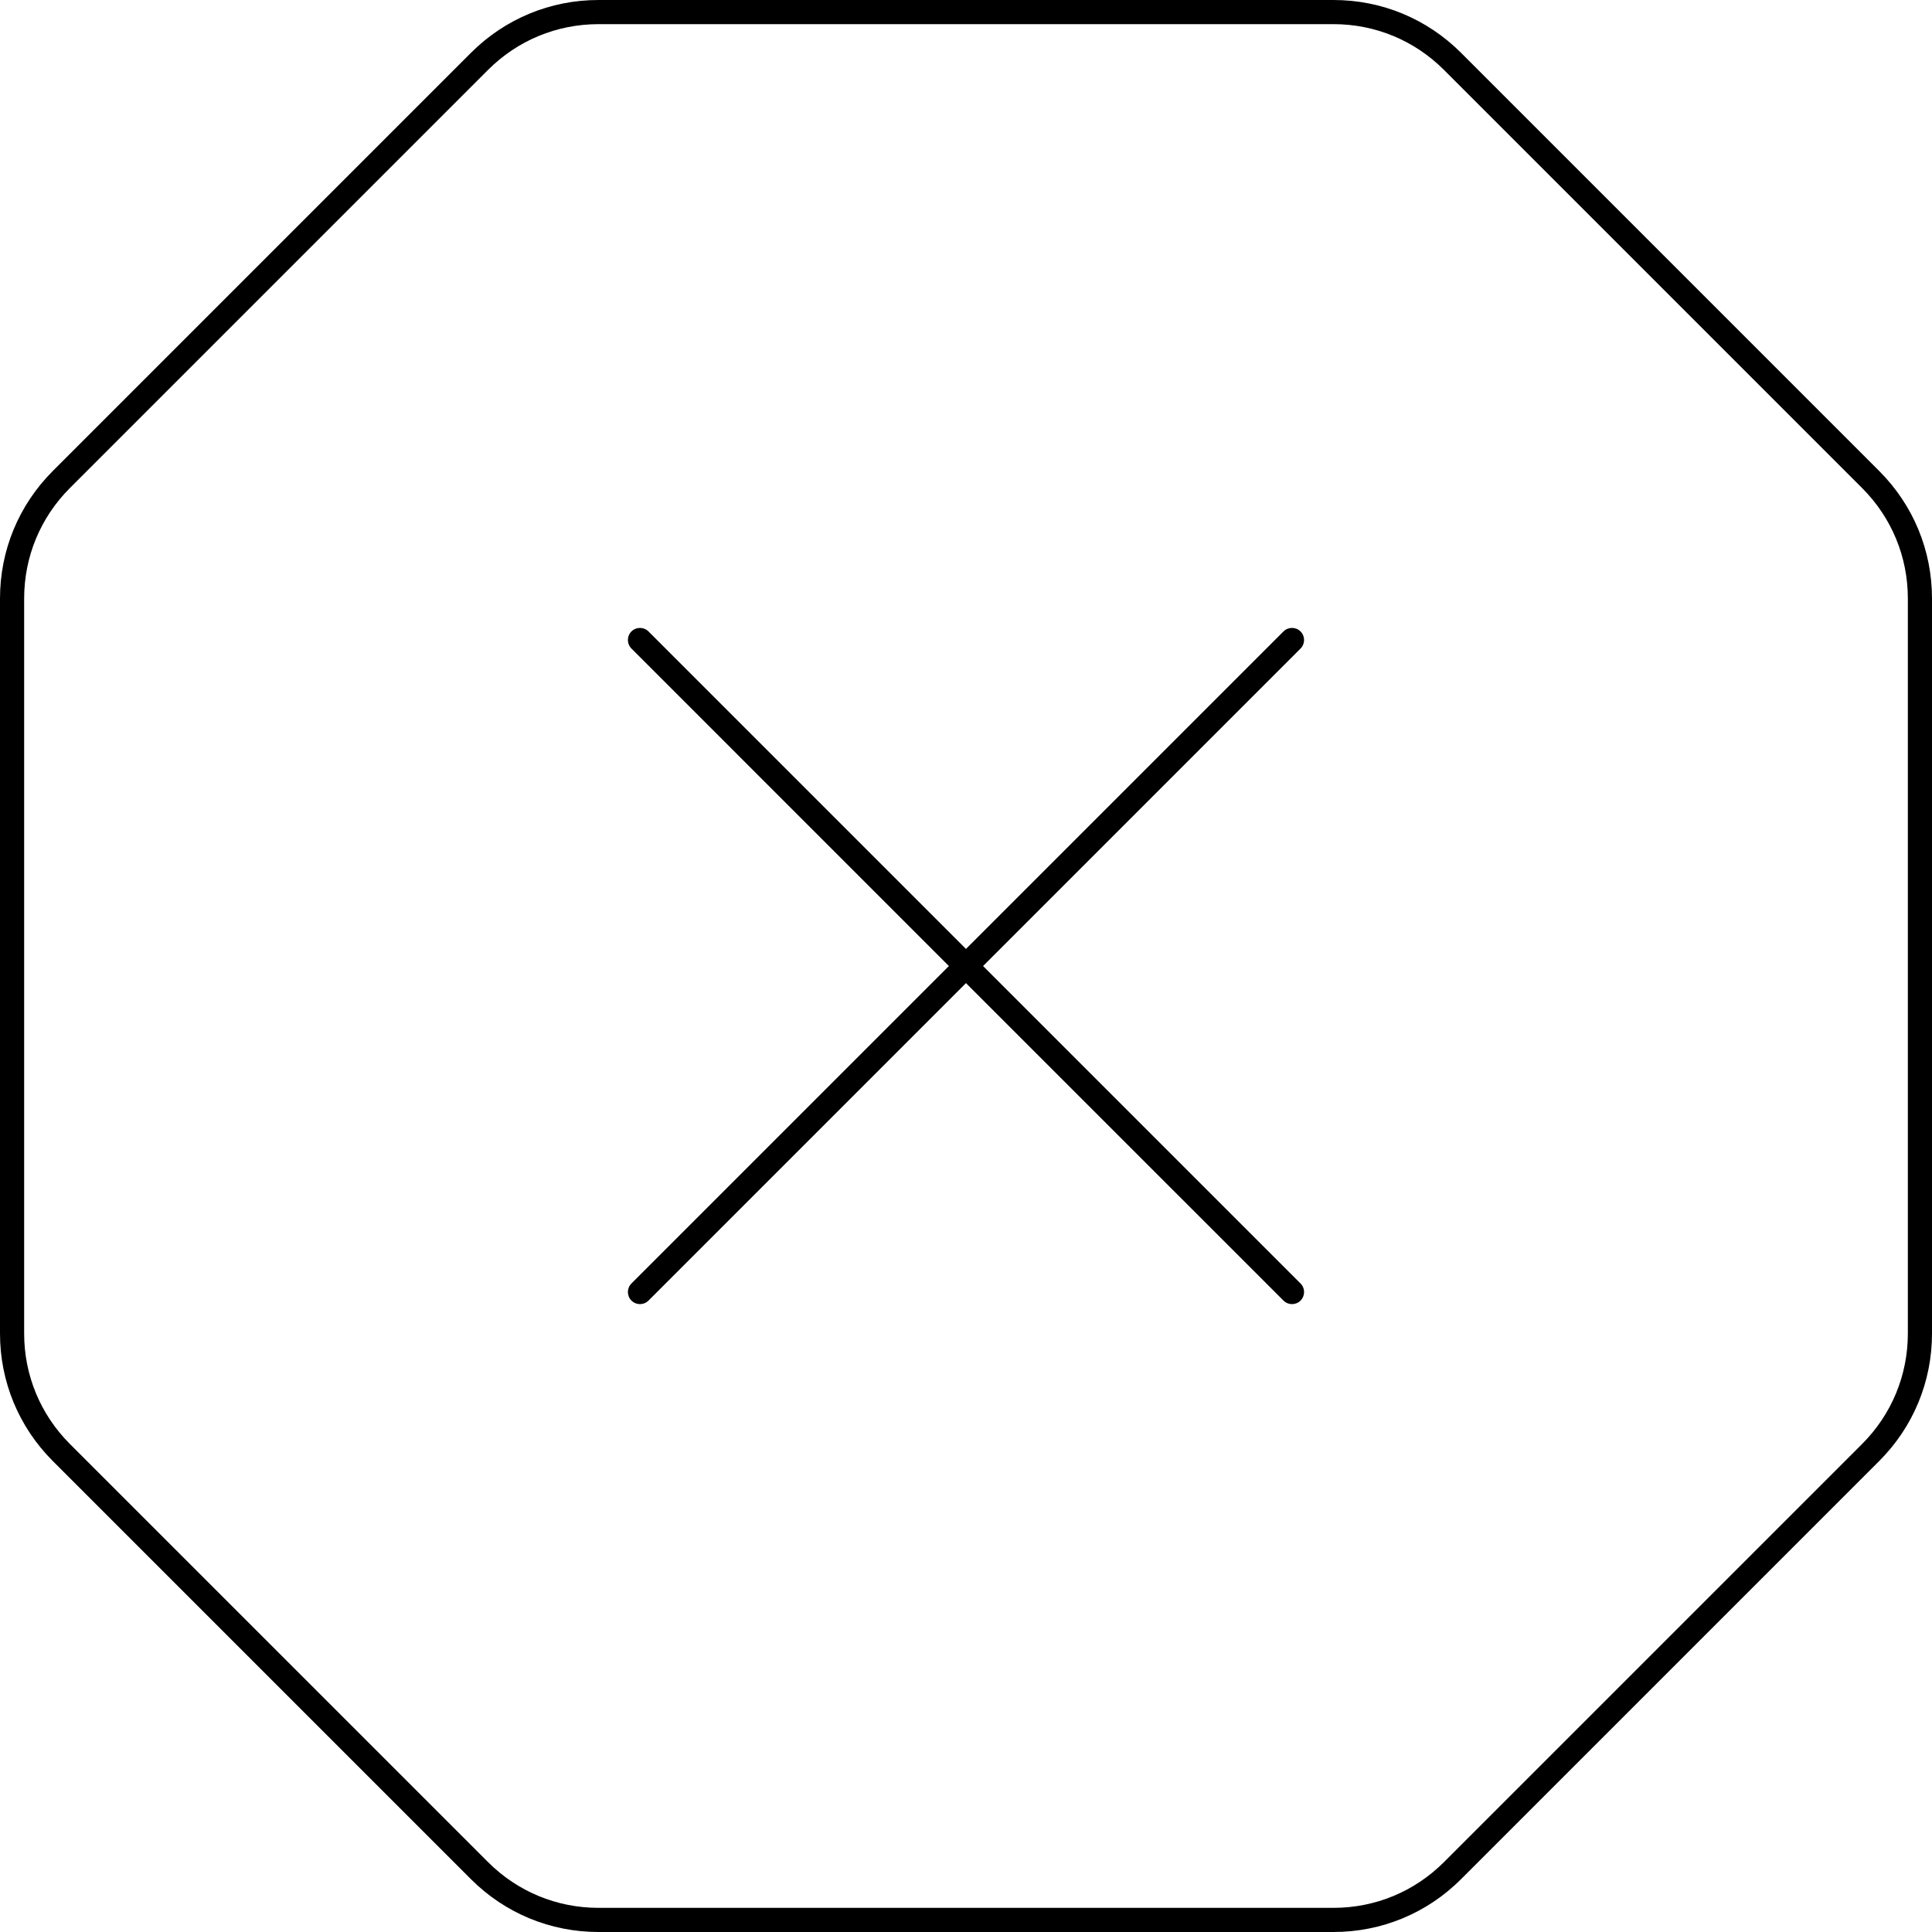
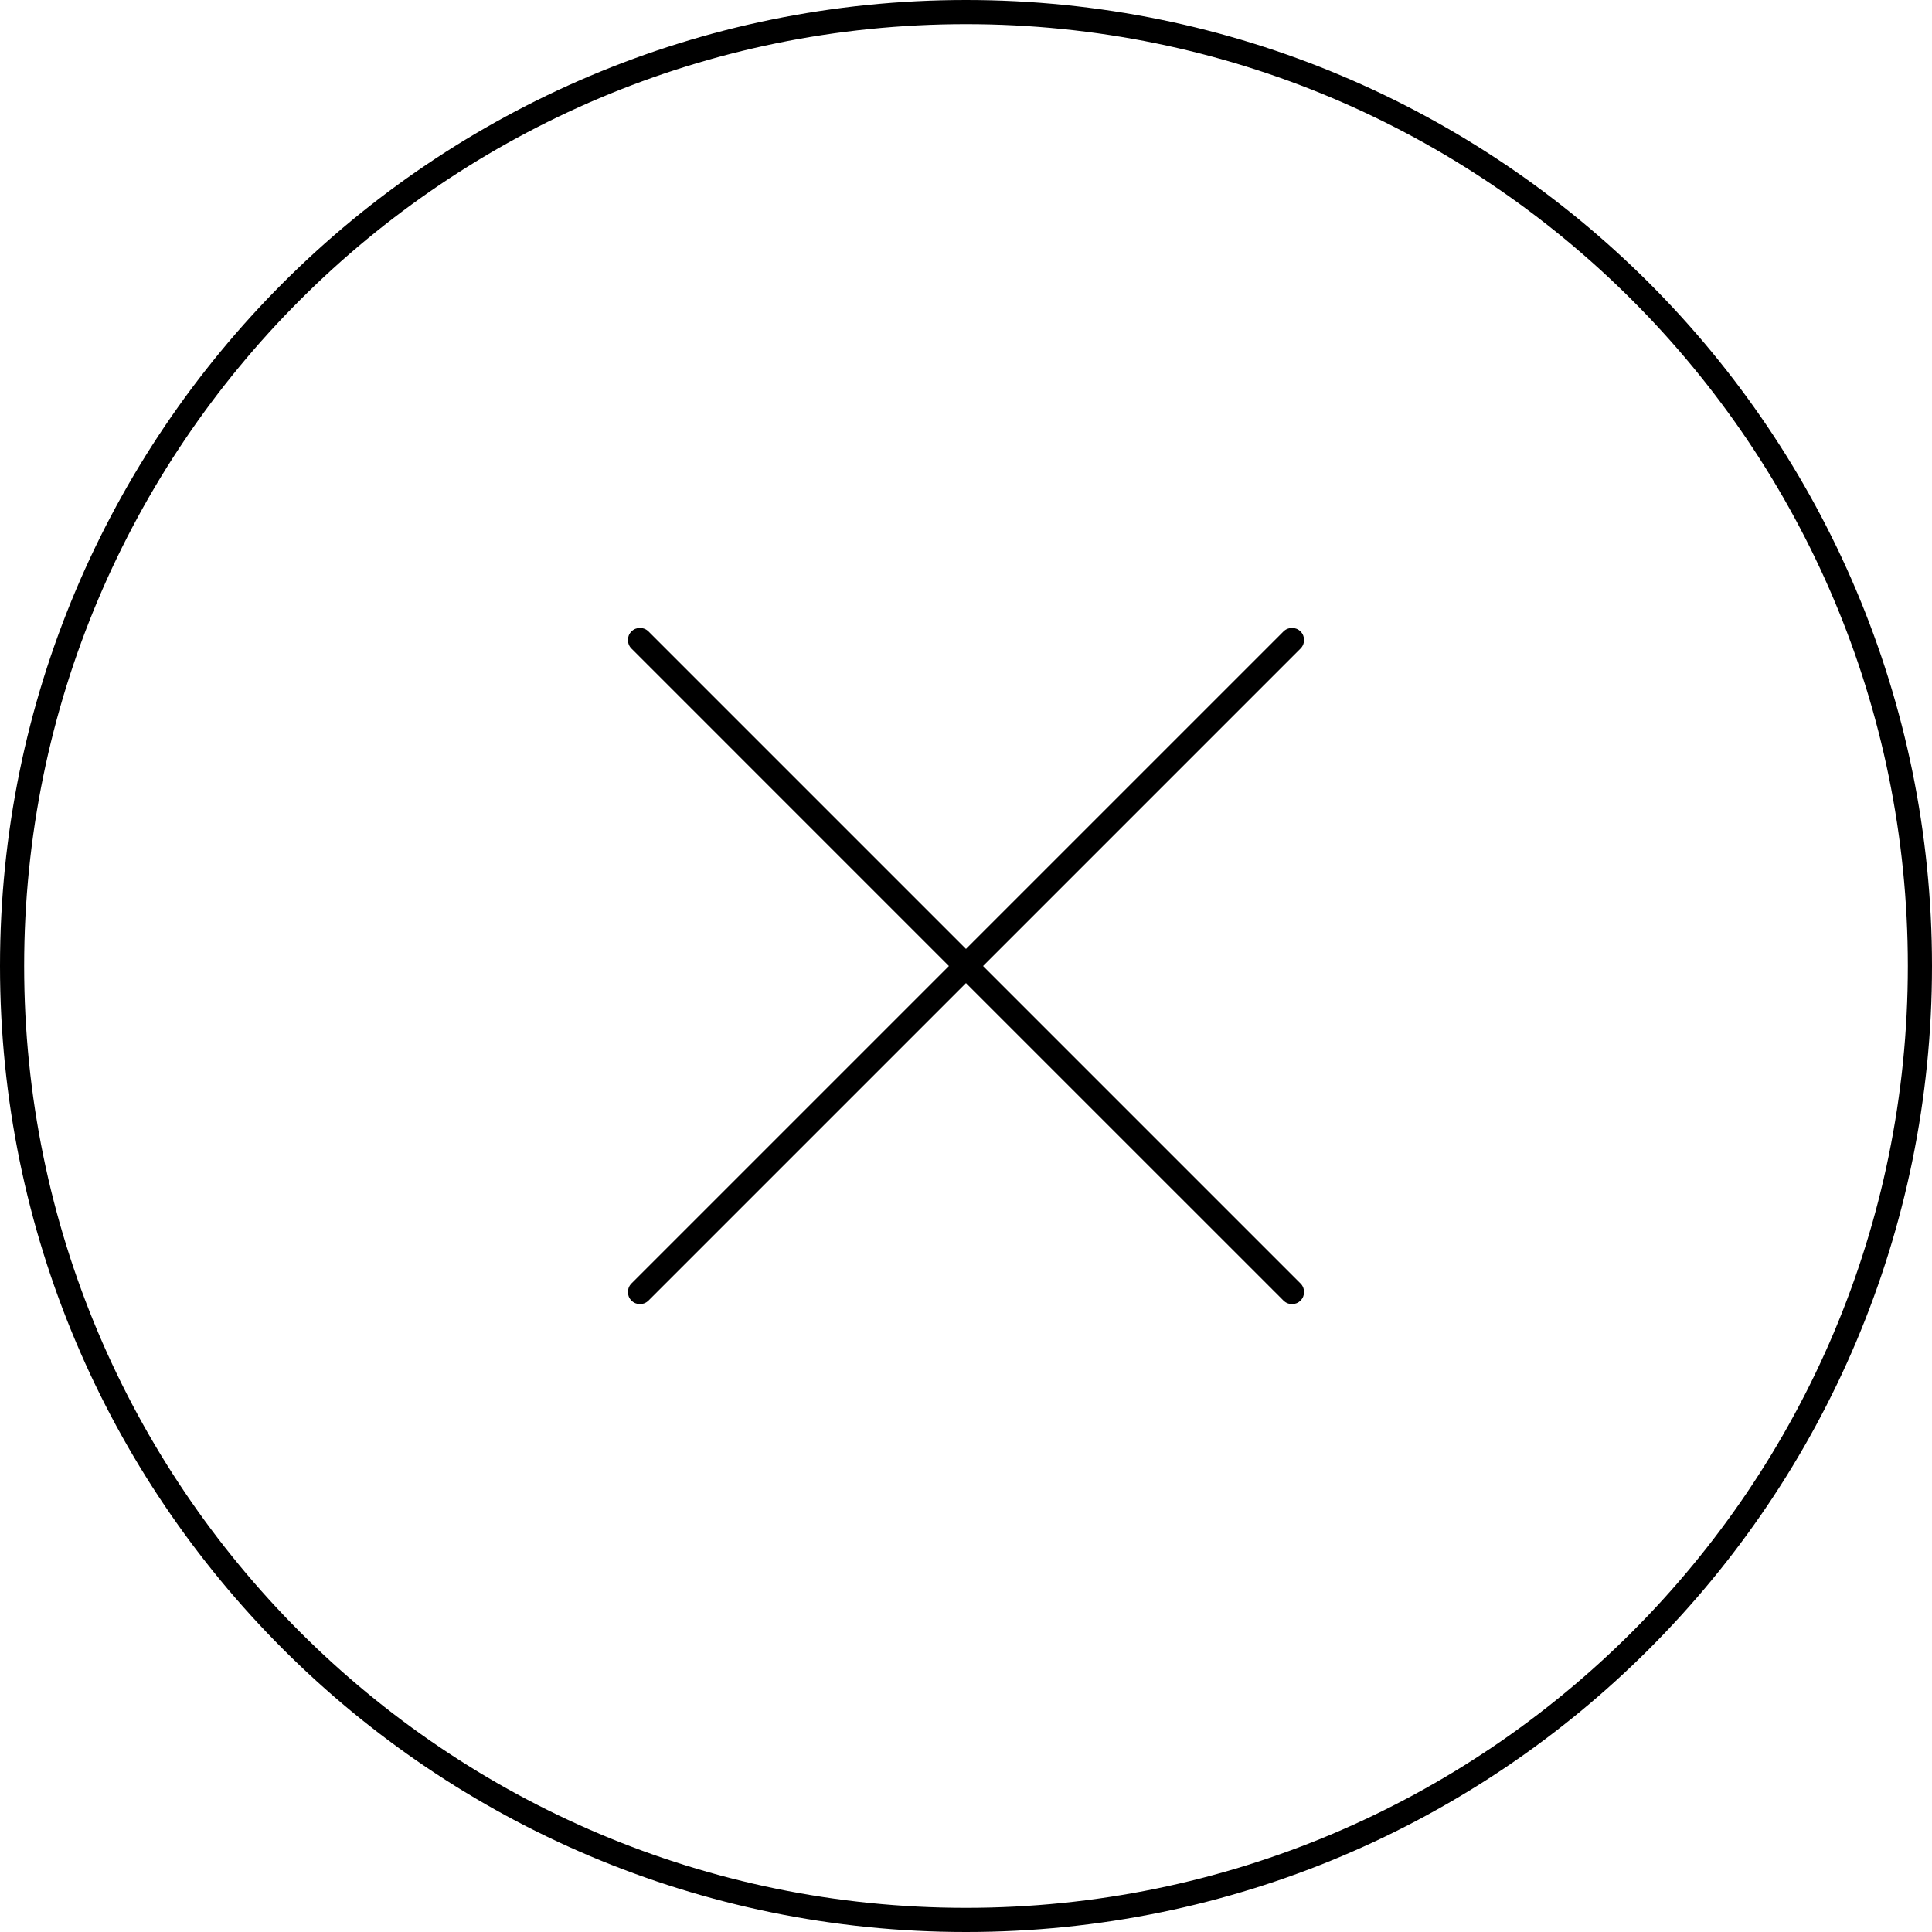
<svg xmlns="http://www.w3.org/2000/svg" width="80" height="80" viewBox="0 0 80 80">
-   <path d="M79 55.217c0 1.728-.673 3.353-1.895 4.576L59.792 77.105C58.57 78.327 56.945 79 55.217 79l-30.434 0c-1.728 0-3.353-.673-4.575-1.895L2.895 59.793C1.673 58.57 1 56.945 1 55.217l0-30.434c0-1.728.673-3.353 1.895-4.575L20.208 2.895C21.43 1.673 23.055 1 24.783 1l30.434 0c1.728 0 3.353.673 4.575 1.895l17.313 17.313C78.327 21.43 79 23.055 79 24.783l0 30.434zm-1.188-35.716C79.223 20.912 80 22.788 80 24.783l0 30.434c0 1.995-.777 3.871-2.188 5.283L60.5 77.812C59.088 79.223 57.212 80 55.217 80l-30.434 0c-1.995 0-3.871-.777-5.283-2.188L2.188 60.5C.777 59.088 0 57.212 0 55.217l0-30.434c0-1.995.777-3.871 2.188-5.282L19.5 2.188C20.912.777 22.788 0 24.783 0l30.434 0c1.995 0 3.871.777 5.283 2.188l17.312 17.313zm-23.959 6.646c-.195-.195-.512-.195-.707 0l-13.147 13.146-13.146-13.146c-.195-.195-.512-.195-.707 0-.195.195-.195.512 0 .707l13.146 13.147-13.146 13.146c-.195.195-.195.512 0 .707.098.098.226.147.353.147.128 0 .256-.049.354-.147l13.146-13.146 13.147 13.146c.098.098.226.147.353.147.128 0 .256-.049.354-.147.195-.195.195-.512 0-.707l-13.146-13.146 13.146-13.147c.195-.195.195-.512 0-.707z" fill="#000" fill-rule="evenodd" />
+   <path d="M53.853 26.147c-.195-.195-.512-.195-.707 0l-13.147 13.146-13.146-13.146c-.195-.195-.512-.195-.707 0-.195.195-.195.512 0 .707l13.146 13.147-13.146 13.146c-.195.195-.195.512 0 .707.098.098.226.147.353.147.128 0 .256-.049.354-.147l13.146-13.146 13.147 13.146c.098.098.226.147.353.147.128 0 .256-.049.354-.147.195-.195.195-.512 0-.707l-13.146-13.146 13.146-13.147c.195-.195.195-.512 0-.707M40 79c21.539 0 39-17.461 39-39C79 18.461 61.539 1 40 1 18.461 1 1 18.461 1 40c0 21.539 17.461 39 39 39zm0 1C17.909 80 0 62.091 0 40 0 17.909 17.909 0 40 0c22.091 0 40 17.909 40 40 0 22.091-17.909 40-40 40z" fill="#000" fill-rule="evenodd" />
</svg>
